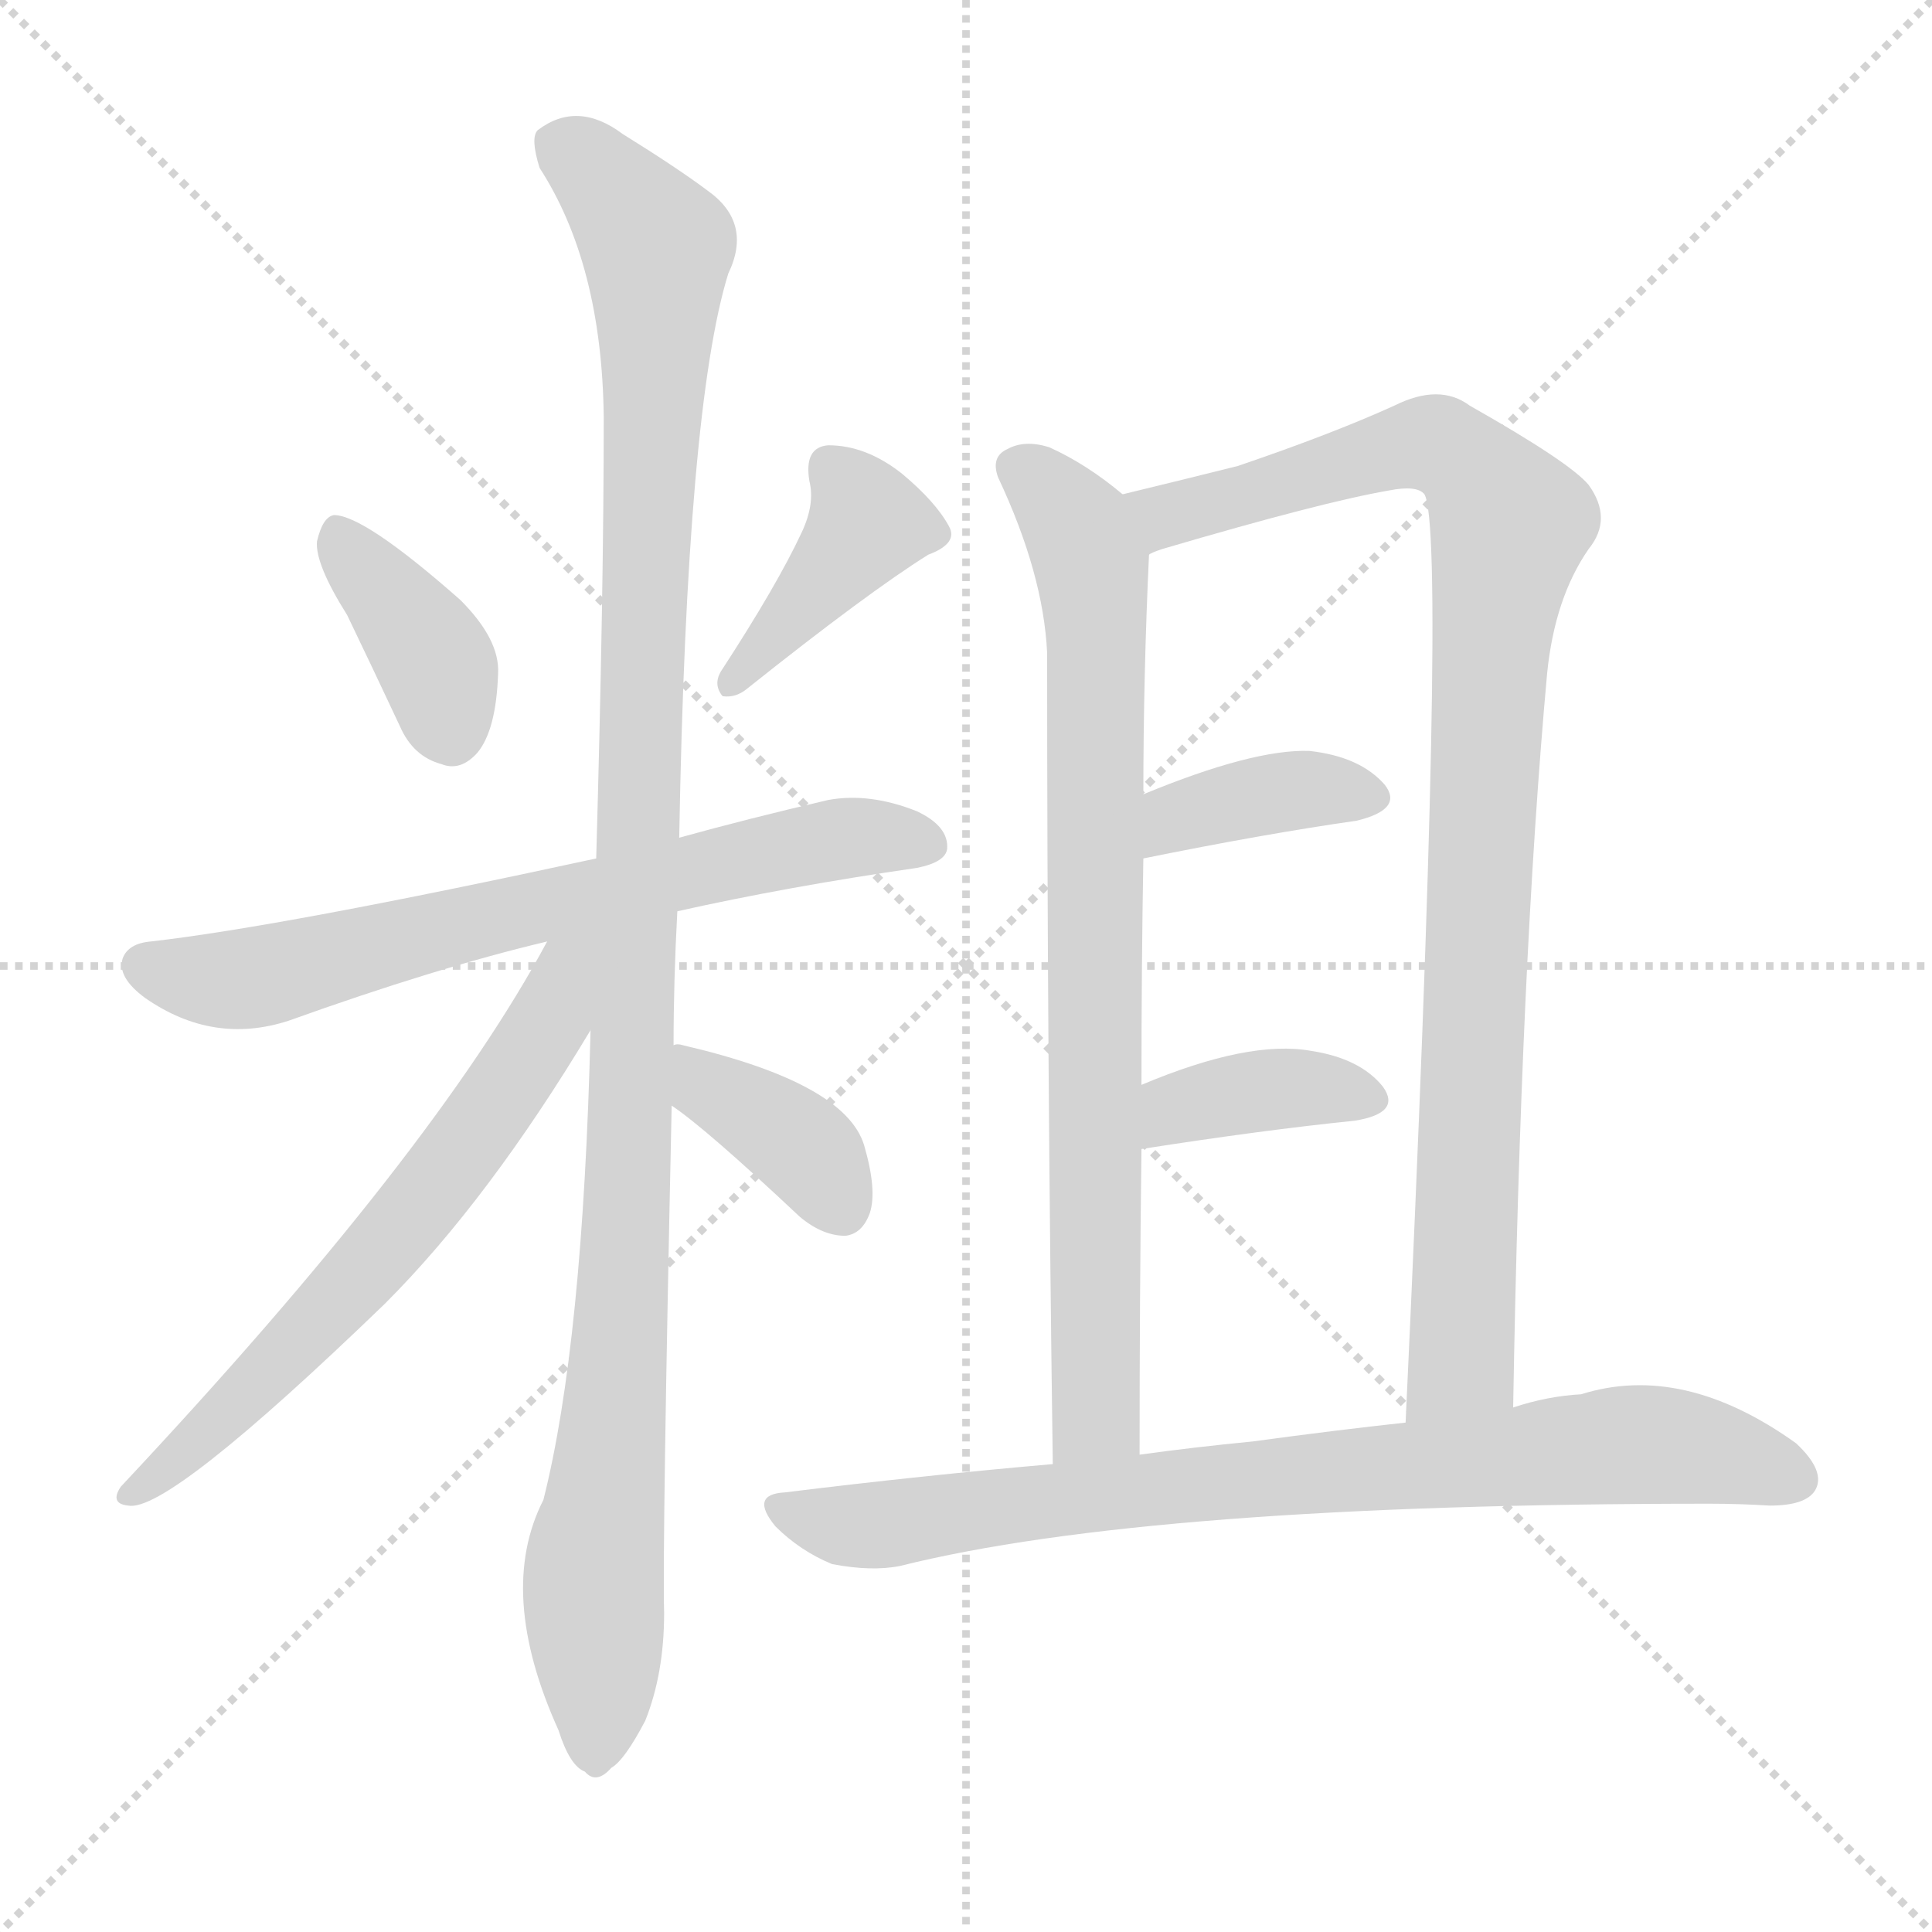
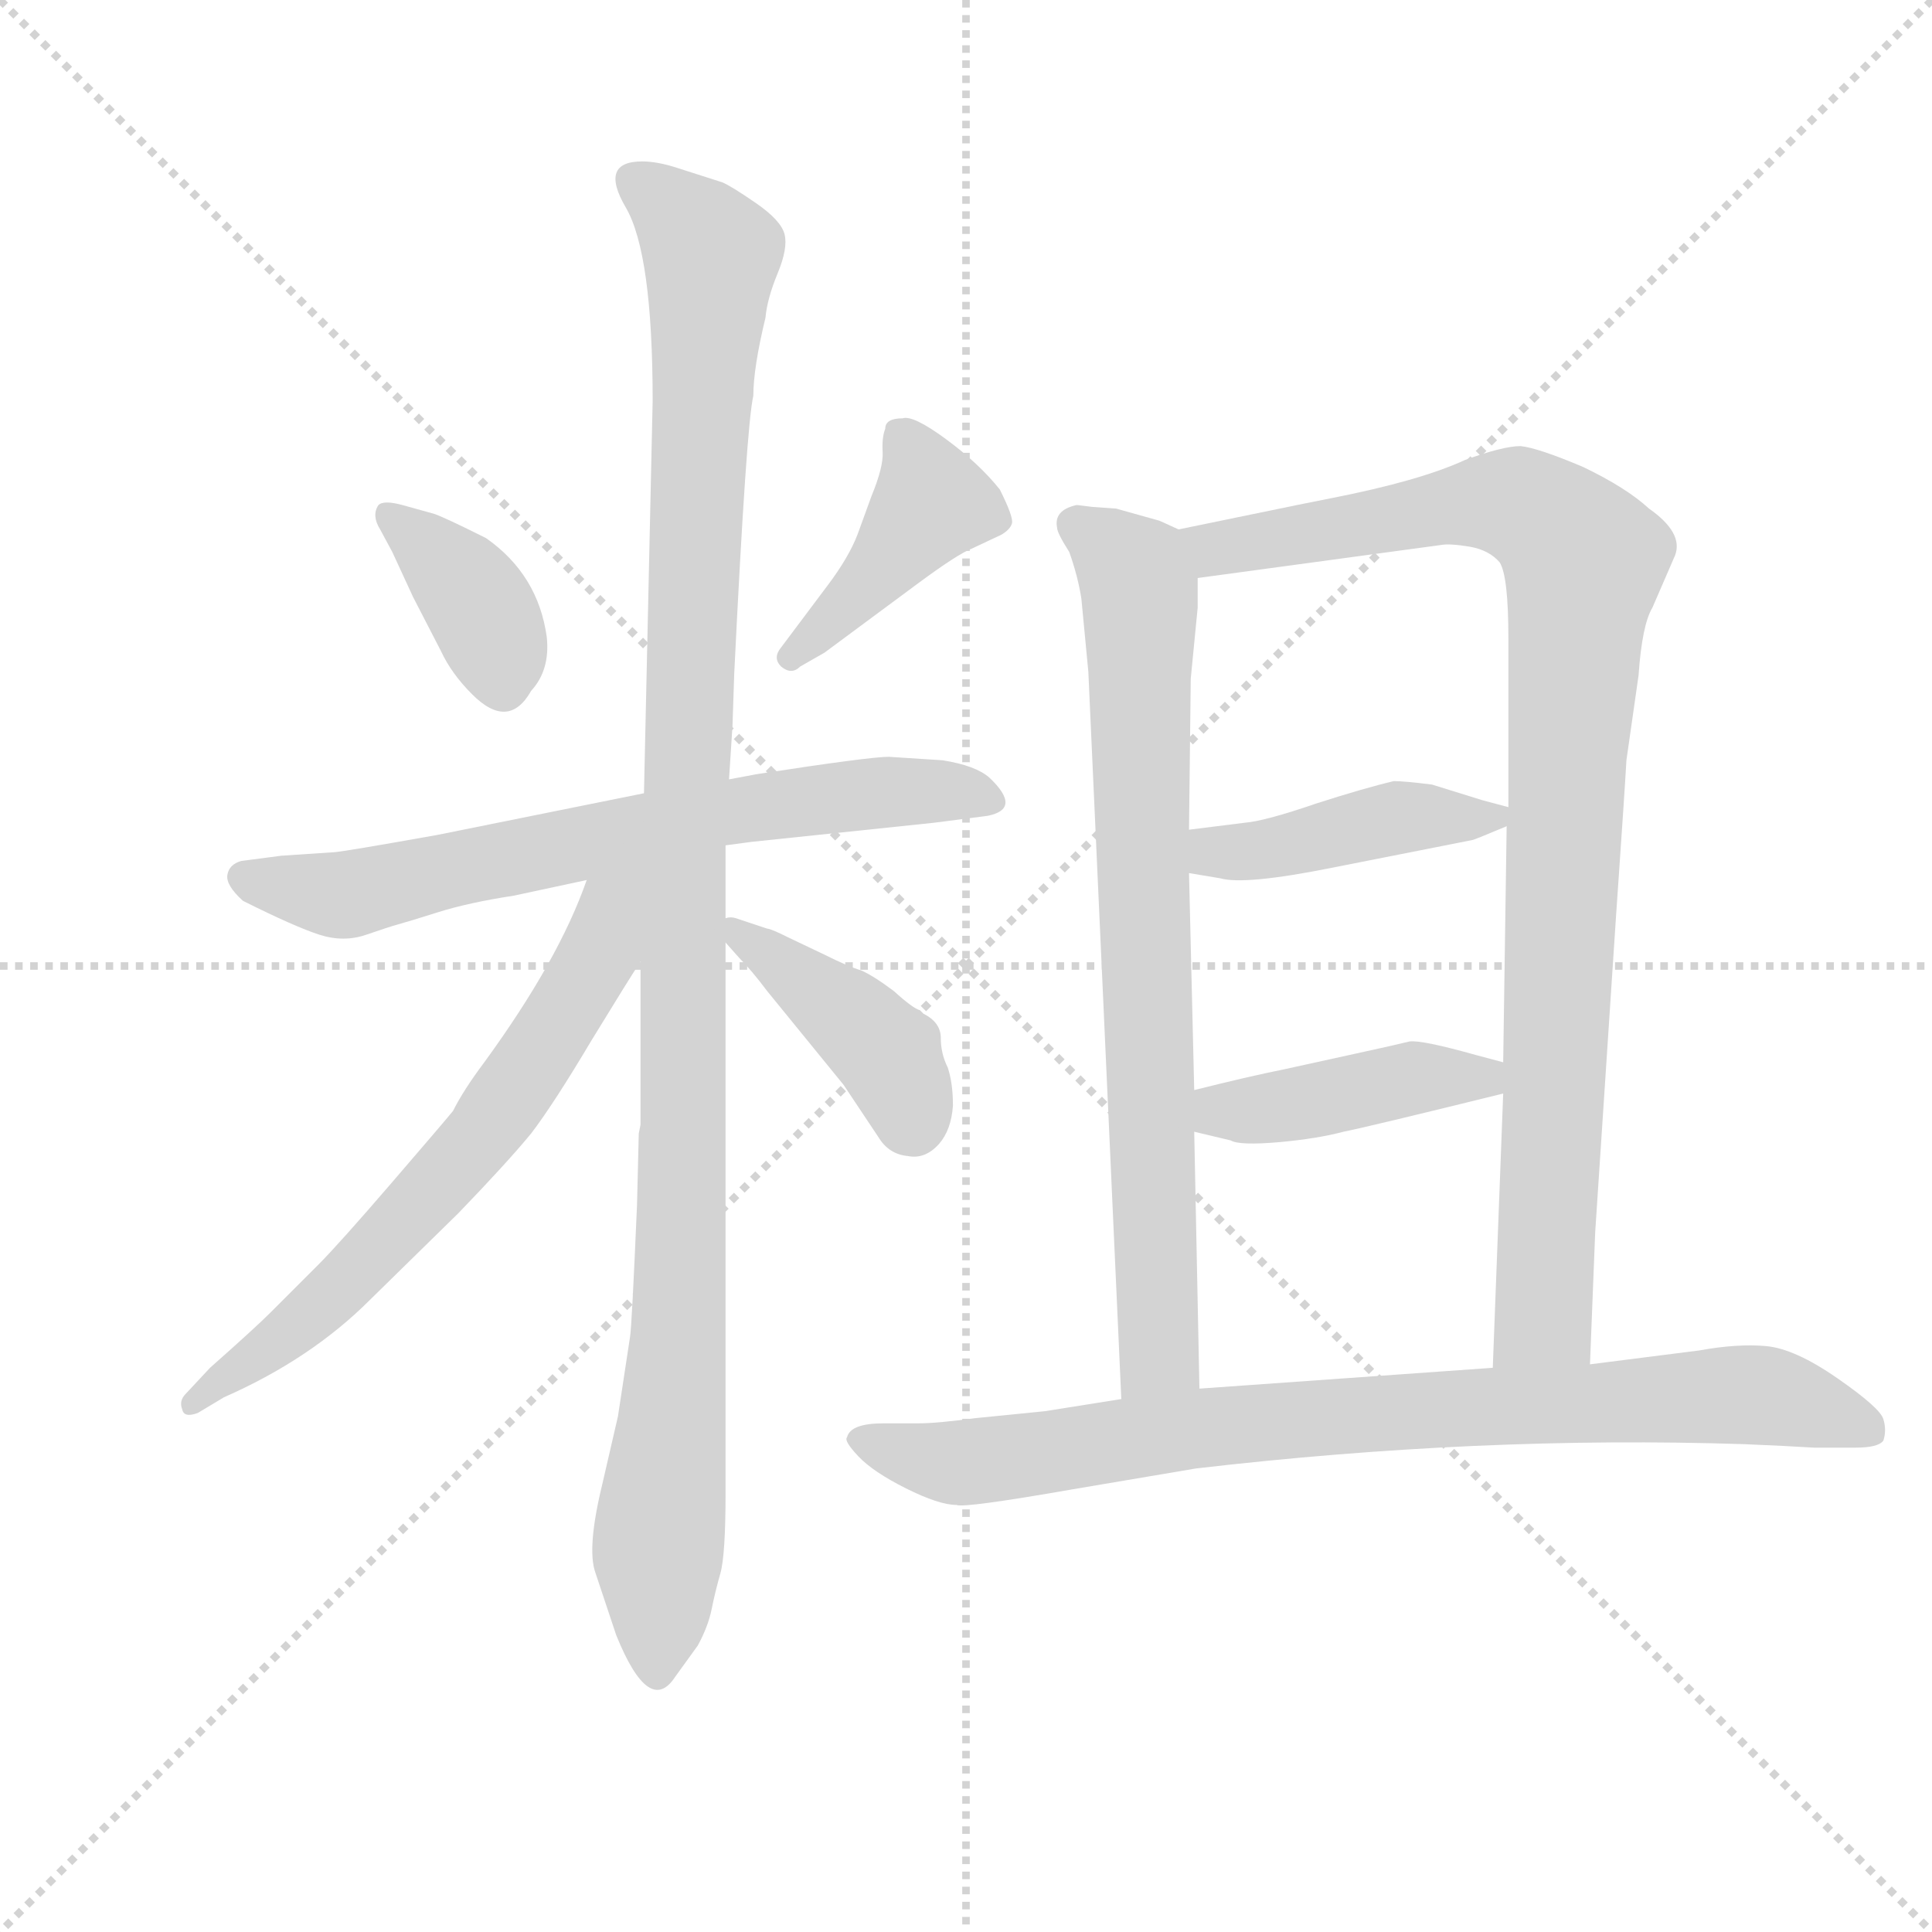
<svg xmlns="http://www.w3.org/2000/svg" version="1.1" viewBox="0 0 1024 1024">
  <g stroke="lightgray" stroke-dasharray="1,1" stroke-width="1" transform="scale(4, 4)">
    <line x1="0" y1="0" x2="256" y2="256" />
    <line x1="256" y1="0" x2="0" y2="256" />
    <line x1="128" y1="0" x2="128" y2="256" />
    <line x1="0" y1="128" x2="256" y2="128" />
  </g>
-   <g transform="scale(1, -1) translate(0, -900)">
+   <g transform="scale(0.92, -0.92) translate(60, -830)">
    <style type="text/css">
      
        @keyframes keyframes0 {
          from {
            stroke: blue;
-             stroke-dashoffset: 383;
+             stroke-dashoffset: 374;
            stroke-width: 128;
          }
          55% {
            animation-timing-function: step-end;
            stroke: blue;
            stroke-dashoffset: 0;
            stroke-width: 128;
          }
          to {
            stroke: black;
            stroke-width: 1024;
          }
        }
        #make-me-a-hanzi-animation-0 {
-           animation: keyframes0 0.562s both;
+           animation: keyframes0 0.554s both;
          animation-delay: 0s;
          animation-timing-function: linear;
        }
      
        @keyframes keyframes1 {
          from {
            stroke: blue;
-             stroke-dashoffset: 401;
+             stroke-dashoffset: 416;
+             stroke-width: 128;
+           }
+           58% {
+             animation-timing-function: step-end;
+             stroke: blue;
+             stroke-dashoffset: 0;
+             stroke-width: 128;
+           }
+           to {
+             stroke: black;
+             stroke-width: 1024;
+           }
+         }
+         #make-me-a-hanzi-animation-1 {
+           animation: keyframes1 0.589s both;
+           animation-delay: 0.554s;
+           animation-timing-function: linear;
+         }
+       
+         @keyframes keyframes2 {
+           from {
+             stroke: blue;
+             stroke-dashoffset: 692;
+             stroke-width: 128;
+           }
+           69% {
+             animation-timing-function: step-end;
+             stroke: blue;
+             stroke-dashoffset: 0;
+             stroke-width: 128;
+           }
+           to {
+             stroke: black;
+             stroke-width: 1024;
+           }
+         }
+         #make-me-a-hanzi-animation-2 {
+           animation: keyframes2 0.813s both;
+           animation-delay: 1.143s;
+           animation-timing-function: linear;
+         }
+       
+         @keyframes keyframes3 {
+           from {
+             stroke: blue;
+             stroke-dashoffset: 1131;
+             stroke-width: 128;
+           }
+           79% {
+             animation-timing-function: step-end;
+             stroke: blue;
+             stroke-dashoffset: 0;
+             stroke-width: 128;
+           }
+           to {
+             stroke: black;
+             stroke-width: 1024;
+           }
+         }
+         #make-me-a-hanzi-animation-3 {
+           animation: keyframes3 1.17s both;
+           animation-delay: 1.956s;
+           animation-timing-function: linear;
+         }
+       
+         @keyframes keyframes4 {
+           from {
+             stroke: blue;
+             stroke-dashoffset: 658;
+             stroke-width: 128;
+           }
+           68% {
+             animation-timing-function: step-end;
+             stroke: blue;
+             stroke-dashoffset: 0;
+             stroke-width: 128;
+           }
+           to {
+             stroke: black;
+             stroke-width: 1024;
+           }
+         }
+         #make-me-a-hanzi-animation-4 {
+           animation: keyframes4 0.785s both;
+           animation-delay: 3.126s;
+           animation-timing-function: linear;
+         }
+       
+         @keyframes keyframes5 {
+           from {
+             stroke: blue;
+             stroke-dashoffset: 414;
            stroke-width: 128;
          }
          57% {
            animation-timing-function: step-end;
            stroke: blue;
            stroke-dashoffset: 0;
            stroke-width: 128;
          }
          to {
            stroke: black;
            stroke-width: 1024;
          }
        }
-         #make-me-a-hanzi-animation-1 {
-           animation: keyframes1 0.576s both;
-           animation-delay: 0.562s;
-           animation-timing-function: linear;
-         }
-       
-         @keyframes keyframes2 {
-           from {
-             stroke: blue;
-             stroke-dashoffset: 682;
-             stroke-width: 128;
-           }
-           69% {
-             animation-timing-function: step-end;
-             stroke: blue;
-             stroke-dashoffset: 0;
-             stroke-width: 128;
-           }
-           to {
-             stroke: black;
-             stroke-width: 1024;
-           }
-         }
-         #make-me-a-hanzi-animation-2 {
-           animation: keyframes2 0.805s both;
-           animation-delay: 1.138s;
-           animation-timing-function: linear;
-         }
-       
-         @keyframes keyframes3 {
-           from {
-             stroke: blue;
-             stroke-dashoffset: 1128;
-             stroke-width: 128;
-           }
-           79% {
-             animation-timing-function: step-end;
-             stroke: blue;
-             stroke-dashoffset: 0;
-             stroke-width: 128;
-           }
-           to {
-             stroke: black;
-             stroke-width: 1024;
-           }
-         }
-         #make-me-a-hanzi-animation-3 {
-           animation: keyframes3 1.168s both;
-           animation-delay: 1.943s;
-           animation-timing-function: linear;
-         }
-       
-         @keyframes keyframes4 {
-           from {
-             stroke: blue;
-             stroke-dashoffset: 637;
-             stroke-width: 128;
-           }
-           67% {
-             animation-timing-function: step-end;
-             stroke: blue;
-             stroke-dashoffset: 0;
-             stroke-width: 128;
-           }
-           to {
-             stroke: black;
-             stroke-width: 1024;
-           }
-         }
-         #make-me-a-hanzi-animation-4 {
-           animation: keyframes4 0.768s both;
-           animation-delay: 3.111s;
-           animation-timing-function: linear;
-         }
-       
-         @keyframes keyframes5 {
-           from {
-             stroke: blue;
-             stroke-dashoffset: 377;
-             stroke-width: 128;
-           }
-           55% {
-             animation-timing-function: step-end;
-             stroke: blue;
-             stroke-dashoffset: 0;
-             stroke-width: 128;
-           }
-           to {
-             stroke: black;
-             stroke-width: 1024;
-           }
-         }
        #make-me-a-hanzi-animation-5 {
-           animation: keyframes5 0.557s both;
-           animation-delay: 3.879s;
+           animation: keyframes5 0.587s both;
+           animation-delay: 3.912s;
          animation-timing-function: linear;
        }
      
        @keyframes keyframes6 {
          from {
            stroke: blue;
-             stroke-dashoffset: 793;
+             stroke-dashoffset: 773;
            stroke-width: 128;
          }
          72% {
            animation-timing-function: step-end;
            stroke: blue;
            stroke-dashoffset: 0;
            stroke-width: 128;
          }
          to {
            stroke: black;
            stroke-width: 1024;
          }
        }
        #make-me-a-hanzi-animation-6 {
-           animation: keyframes6 0.895s both;
-           animation-delay: 4.436s;
+           animation: keyframes6 0.879s both;
+           animation-delay: 4.499s;
          animation-timing-function: linear;
        }
      
        @keyframes keyframes7 {
          from {
            stroke: blue;
-             stroke-dashoffset: 956;
+             stroke-dashoffset: 962;
            stroke-width: 128;
          }
          76% {
            animation-timing-function: step-end;
            stroke: blue;
            stroke-dashoffset: 0;
            stroke-width: 128;
          }
          to {
            stroke: black;
            stroke-width: 1024;
          }
        }
        #make-me-a-hanzi-animation-7 {
-           animation: keyframes7 1.028s both;
-           animation-delay: 5.332s;
+           animation: keyframes7 1.033s both;
+           animation-delay: 5.378s;
          animation-timing-function: linear;
        }
      
        @keyframes keyframes8 {
          from {
            stroke: blue;
-             stroke-dashoffset: 376;
-             stroke-width: 128;
-           }
-           55% {
+             stroke-dashoffset: 430;
+             stroke-width: 128;
+           }
+           58% {
            animation-timing-function: step-end;
            stroke: blue;
            stroke-dashoffset: 0;
            stroke-width: 128;
          }
          to {
            stroke: black;
            stroke-width: 1024;
          }
        }
        #make-me-a-hanzi-animation-8 {
-           animation: keyframes8 0.556s both;
-           animation-delay: 6.36s;
+           animation: keyframes8 0.6s both;
+           animation-delay: 6.411s;
          animation-timing-function: linear;
        }
      
        @keyframes keyframes9 {
          from {
            stroke: blue;
-             stroke-dashoffset: 376;
-             stroke-width: 128;
-           }
-           55% {
+             stroke-dashoffset: 425;
+             stroke-width: 128;
+           }
+           58% {
            animation-timing-function: step-end;
            stroke: blue;
            stroke-dashoffset: 0;
            stroke-width: 128;
          }
          to {
            stroke: black;
            stroke-width: 1024;
          }
        }
        #make-me-a-hanzi-animation-9 {
-           animation: keyframes9 0.556s both;
-           animation-delay: 6.916s;
+           animation: keyframes9 0.596s both;
+           animation-delay: 7.011s;
          animation-timing-function: linear;
        }
      
        @keyframes keyframes10 {
          from {
            stroke: blue;
-             stroke-dashoffset: 799;
-             stroke-width: 128;
-           }
-           72% {
+             stroke-dashoffset: 851;
+             stroke-width: 128;
+           }
+           73% {
            animation-timing-function: step-end;
            stroke: blue;
            stroke-dashoffset: 0;
            stroke-width: 128;
          }
          to {
            stroke: black;
            stroke-width: 1024;
          }
        }
        #make-me-a-hanzi-animation-10 {
-           animation: keyframes10 0.9s both;
-           animation-delay: 7.472s;
+           animation: keyframes10 0.943s both;
+           animation-delay: 7.607s;
          animation-timing-function: linear;
        }
      
    </style>
-     <path d="M 184 574 Q 197 547 212 515 Q 219 499 234 495 Q 244 491 253 501 Q 263 513 264 543 Q 265 561 244 582 Q 193 627 177 627 Q 171 626 168 613 Q 167 601 184 574 Z" fill="lightgray" />
-     <path d="M 425 618 Q 412 590 382 544 Q 378 537 383 531 Q 390 530 396 535 Q 460 586 492 606 Q 508 612 503 621 Q 496 634 478 649 Q 459 664 439 664 Q 426 663 429 645 Q 432 633 425 618 Z" fill="lightgray" />
-     <path d="M 359 417 Q 417 430 486 440 Q 501 443 502 450 Q 503 462 486 470 Q 461 480 439 476 Q 396 466 360 456 L 316 445 Q 150 409 80 401 Q 68 400 65 392 Q 62 382 77 371 Q 113 346 153 359 Q 231 387 290 401 L 359 417 Z" fill="lightgray" />
-     <path d="M 357 346 Q 357 380 359 417 L 360 456 Q 364 684 386 755 Q 399 782 375 799 Q 359 811 330 829 Q 306 847 285 831 Q 281 827 286 811 Q 319 760 320 679 Q 320 586 316 445 L 313 354 Q 309 188 288 105 Q 263 56 296 -17 Q 302 -36 310 -39 Q 316 -46 324 -37 Q 331 -33 342 -12 Q 352 13 352 45 Q 351 81 356 314 L 357 346 Z" fill="lightgray" />
-     <path d="M 290 401 Q 230 289 64 112 Q 58 103 68 102 Q 89 98 204 209 Q 259 264 313 354 C 351 417 307 432 290 401 Z" fill="lightgray" />
-     <path d="M 356 314 Q 374 302 424 255 Q 436 245 448 245 Q 457 246 461 257 Q 465 269 458 293 Q 448 326 362 346 Q 359 347 357 346 C 327 345 331 331 356 314 Z" fill="lightgray" />
-     <path d="M 595 638 Q 576 654 556 663 Q 543 667 534 662 Q 525 658 529 647 Q 553 596 555 554 Q 555 340 558 124 C 558 94 604 99 604 129 Q 604 214 605 291 L 605 325 Q 605 389 606 445 L 606 479 Q 606 542 609 606 C 610 627 610 627 595 638 Z" fill="lightgray" />
-     <path d="M 802 154 Q 806 389 820 543 Q 824 583 842 609 Q 855 625 842 643 Q 832 655 779 685 Q 763 697 739 685 Q 706 670 656 653 Q 628 646 595 638 C 566 631 581 596 609 606 Q 610 607 616 609 Q 701 634 736 640 Q 751 643 755 638 Q 767 617 745 146 C 744 116 801 124 802 154 Z" fill="lightgray" />
-     <path d="M 606 445 Q 670 458 719 465 Q 744 471 734 484 Q 721 499 694 502 Q 664 503 606 479 C 578 468 577 439 606 445 Z" fill="lightgray" />
-     <path d="M 605 291 Q 669 301 718 306 Q 743 310 733 324 Q 721 339 695 343 Q 662 349 605 325 C 577 314 575 286 605 291 Z" fill="lightgray" />
-     <path d="M 558 124 Q 489 118 416 109 Q 397 108 411 91 Q 424 78 441 71 Q 462 67 477 70 Q 609 103 906 103 Q 922 103 938 102 Q 957 102 962 110 Q 968 120 952 135 Q 892 178 838 161 Q 820 160 802 154 L 745 146 Q 708 142 664 136 Q 633 133 604 129 L 558 124 Z" fill="lightgray" />
+     <path d="M 172 539 Q 161 542 158 539 Q 154 533 159 525 L 166 512 L 178 486 L 194 455 Q 200 442 212 430 Q 233 409 246 432 Q 257 444 255 463 Q 250 499 220 520 Q 196 532 190 534 L 172 539 Z" fill="lightgray" />
+     <path d="M 450 583 Q 448 578 448.5 569.5 Q 449 561 442 544 L 434 522 Q 429 509 417 493 L 390 457 Q 385 451 390 446 Q 396 441 401 446 L 415 454 L 469 494 Q 492 511 500 514 L 517 522 Q 522 525 523 528.5 Q 524 532 516 548 Q 504 563 485 577 Q 466 591 460 589 Q 450 589 450 583 Z" fill="lightgray" />
+     <path d="M 358 343 L 373 345 L 478 356 L 509 360 Q 529 364 510 382 Q 502 389 483 392 L 452 394 Q 441 394 376 384 L 360 381 L 311 373 L 192 349 Q 136 339 132 339 L 102 337 L 79 334 Q 72 332 71 326 Q 70 320 80 311 Q 110 296 124 291.5 Q 138 287 151 291.5 Q 164 296 169.5 297.5 Q 175 299 192.5 304.5 Q 210 310 236 314 L 278 323 L 358 343 Z" fill="lightgray" />
+     <path d="M 307 136 Q 304 66 303 60 L 296 14 L 287 -25 Q 278 -62 283 -76 L 295 -112 Q 314 -159 329 -136 L 342 -118 Q 348 -107 350 -97 Q 352 -87 355 -76.5 Q 358 -66 358 -30 L 358 287 L 358 301 L 358 343 L 360 381 L 362 412 L 363 442 Q 370 585 374 602 Q 374 618 381 647 Q 382 658 388 672.5 Q 394 687 392 695 Q 390 703 375.5 713 Q 361 723 356 725 L 331 733 Q 319 737 310 737 Q 285 737 300.5 710.5 Q 316 684 316 599 L 311 373 L 309 276 L 309 182 L 308 177 L 307 136 Z" fill="lightgray" />
+     <path d="M 278 323 Q 262 277 219 218 Q 207 202 201 190 Q 197 185 166 149 Q 135 113 123 101 L 96 74 Q 87 65 61 42 L 47 27 Q 43 23 45 18 Q 46 13 54 16 L 69 25 Q 119 47 153 81 L 204 131 Q 232 160 246 177 Q 259 194 281 231 Q 303 267 309 276 C 350 341 294 366 278 323 Z" fill="lightgray" />
+     <path d="M 358 287 L 366 278 Q 373 271 382 259 L 426 205 L 446 175 Q 452 165 463 164 Q 473 162 481 171 Q 488 179 489 193 Q 489 206 486 215 Q 482 223 482 232 Q 482 241 472 246 L 470 248 Q 466 249 455 259 Q 443 268 436 271 Q 429 273 415 280 L 394 290 Q 384 295 382 295 L 364 301 Q 361 302 358 301 C 346 301 346 301 358 287 Z" fill="lightgray" />
+     <path d="M 569 538 L 561 539 L 560 539 Q 547 536 549 526 Q 549 523 556 512 Q 561 498 563 485 L 567 443 L 586 24 C 587 -6 632 0 631 30 L 628 178 L 628 202 L 625 327 L 625 352 L 626 439 L 630 480 L 630 497 C 630 521 630 521 619 525 L 608 530 L 583 537 L 569 538 Z" fill="lightgray" />
+     <path d="M 856 44 L 859 120 L 871 302 Q 876 374 877 392 L 884 441 Q 886 470 892 480 L 905 510 Q 910 523 890 537 Q 877 549 852 561 Q 826 572 816 573 Q 806 573 784 565 Q 758 553 707 543 L 687 539 Q 682 538 619 525 C 590 519 600 493 630 497 L 770 516 Q 775 517 787 515 Q 798 513 804 506 Q 809 498 809 462 L 809 365 L 808 354 L 806 218 L 806 200 L 800 42 C 799 12 855 14 856 44 Z" fill="lightgray" />
+     <path d="M 765 378 Q 749 380 743 380 Q 726 376 698 367 Q 669 357 657 356 L 625 352 C 595 348 595 332 625 327 L 643 324 Q 657 320 707 330 L 788 346 Q 789 346 808 354 C 824 361 824 361 809 365 L 794 369 L 765 378 Z" fill="lightgray" />
+     <path d="M 806 218 L 791 222 Q 759 231 752 230 Q 744 228 721 223 L 680 214 Q 660 210 628 202 C 599 195 599 185 628 178 L 649 173 Q 654 170 677 172 Q 699 174 714 178 Q 729 181 806 200 C 835 207 835 210 806 218 Z" fill="lightgray" />
+     <path d="M 586 24 L 542 17 L 502 13 Q 480 10 469 10 L 449 10 Q 430 10 428 2 Q 426 0 434.5 -9 Q 443 -18 462 -27.5 Q 481 -37 491 -37 Q 495 -39 558 -28 L 629 -16 Q 792 3 945 -2 L 967 -3 L 985 -4 L 1009 -4 Q 1022 -4 1025 0 Q 1027 6 1025 12.5 Q 1023 19 998.5 36 Q 974 53 957.5 54.5 Q 941 56 919 52 L 856 44 L 800 42 L 631 30 L 586 24 Z" fill="lightgray" />
    <clipPath id="make-me-a-hanzi-clip-0">
-       <path d="M 184 574 Q 197 547 212 515 Q 219 499 234 495 Q 244 491 253 501 Q 263 513 264 543 Q 265 561 244 582 Q 193 627 177 627 Q 171 626 168 613 Q 167 601 184 574 Z" />
-     </clipPath>
-     <path clip-path="url(#make-me-a-hanzi-clip-0)" d="M 179 619 L 227 556 L 240 510" fill="none" id="make-me-a-hanzi-animation-0" stroke-dasharray="255 510" stroke-linecap="round" />
+       <path d="M 172 539 Q 161 542 158 539 Q 154 533 159 525 L 166 512 L 178 486 L 194 455 Q 200 442 212 430 Q 233 409 246 432 Q 257 444 255 463 Q 250 499 220 520 Q 196 532 190 534 L 172 539 Z" />
+     </clipPath>
+     <path clip-path="url(#make-me-a-hanzi-clip-0)" d="M 165 532 L 213 485 L 230 437" fill="none" id="make-me-a-hanzi-animation-0" stroke-dasharray="246 492" stroke-linecap="round" />
    <clipPath id="make-me-a-hanzi-clip-1">
-       <path d="M 425 618 Q 412 590 382 544 Q 378 537 383 531 Q 390 530 396 535 Q 460 586 492 606 Q 508 612 503 621 Q 496 634 478 649 Q 459 664 439 664 Q 426 663 429 645 Q 432 633 425 618 Z" />
-     </clipPath>
-     <path clip-path="url(#make-me-a-hanzi-clip-1)" d="M 441 651 L 460 623 L 388 538" fill="none" id="make-me-a-hanzi-animation-1" stroke-dasharray="273 546" stroke-linecap="round" />
+       <path d="M 450 583 Q 448 578 448.5 569.5 Q 449 561 442 544 L 434 522 Q 429 509 417 493 L 390 457 Q 385 451 390 446 Q 396 441 401 446 L 415 454 L 469 494 Q 492 511 500 514 L 517 522 Q 522 525 523 528.5 Q 524 532 516 548 Q 504 563 485 577 Q 466 591 460 589 Q 450 589 450 583 Z" />
+     </clipPath>
+     <path clip-path="url(#make-me-a-hanzi-clip-1)" d="M 515 530 L 476 540 L 442 496 L 396 452" fill="none" id="make-me-a-hanzi-animation-1" stroke-dasharray="288 576" stroke-linecap="round" />
    <clipPath id="make-me-a-hanzi-clip-2">
-       <path d="M 359 417 Q 417 430 486 440 Q 501 443 502 450 Q 503 462 486 470 Q 461 480 439 476 Q 396 466 360 456 L 316 445 Q 150 409 80 401 Q 68 400 65 392 Q 62 382 77 371 Q 113 346 153 359 Q 231 387 290 401 L 359 417 Z" />
-     </clipPath>
-     <path clip-path="url(#make-me-a-hanzi-clip-2)" d="M 76 388 L 107 381 L 139 382 L 409 449 L 473 457 L 492 453" fill="none" id="make-me-a-hanzi-animation-2" stroke-dasharray="554 1108" stroke-linecap="round" />
+       <path d="M 358 343 L 373 345 L 478 356 L 509 360 Q 529 364 510 382 Q 502 389 483 392 L 452 394 Q 441 394 376 384 L 360 381 L 311 373 L 192 349 Q 136 339 132 339 L 102 337 L 79 334 Q 72 332 71 326 Q 70 320 80 311 Q 110 296 124 291.5 Q 138 287 151 291.5 Q 164 296 169.5 297.5 Q 175 299 192.5 304.5 Q 210 310 236 314 L 278 323 L 358 343 Z" />
+     </clipPath>
+     <path clip-path="url(#make-me-a-hanzi-clip-2)" d="M 80 325 L 140 314 L 391 368 L 474 375 L 509 371" fill="none" id="make-me-a-hanzi-animation-2" stroke-dasharray="564 1128" stroke-linecap="round" />
    <clipPath id="make-me-a-hanzi-clip-3">
-       <path d="M 357 346 Q 357 380 359 417 L 360 456 Q 364 684 386 755 Q 399 782 375 799 Q 359 811 330 829 Q 306 847 285 831 Q 281 827 286 811 Q 319 760 320 679 Q 320 586 316 445 L 313 354 Q 309 188 288 105 Q 263 56 296 -17 Q 302 -36 310 -39 Q 316 -46 324 -37 Q 331 -33 342 -12 Q 352 13 352 45 Q 351 81 356 314 L 357 346 Z" />
-     </clipPath>
-     <path clip-path="url(#make-me-a-hanzi-clip-3)" d="M 297 824 L 312 814 L 348 769 L 334 275 L 314 58 L 315 -26" fill="none" id="make-me-a-hanzi-animation-3" stroke-dasharray="1000 2000" stroke-linecap="round" />
+       <path d="M 307 136 Q 304 66 303 60 L 296 14 L 287 -25 Q 278 -62 283 -76 L 295 -112 Q 314 -159 329 -136 L 342 -118 Q 348 -107 350 -97 Q 352 -87 355 -76.5 Q 358 -66 358 -30 L 358 287 L 358 301 L 358 343 L 360 381 L 362 412 L 363 442 Q 370 585 374 602 Q 374 618 381 647 Q 382 658 388 672.5 Q 394 687 392 695 Q 390 703 375.5 713 Q 361 723 356 725 L 331 733 Q 319 737 310 737 Q 285 737 300.5 710.5 Q 316 684 316 599 L 311 373 L 309 276 L 309 182 L 308 177 L 307 136 Z" />
+     </clipPath>
+     <path clip-path="url(#make-me-a-hanzi-clip-3)" d="M 307 723 L 350 683 L 335 380 L 332 73 L 318 -132" fill="none" id="make-me-a-hanzi-animation-3" stroke-dasharray="1003 2006" stroke-linecap="round" />
    <clipPath id="make-me-a-hanzi-clip-4">
-       <path d="M 290 401 Q 230 289 64 112 Q 58 103 68 102 Q 89 98 204 209 Q 259 264 313 354 C 351 417 307 432 290 401 Z" />
-     </clipPath>
-     <path clip-path="url(#make-me-a-hanzi-clip-4)" d="M 310 400 L 291 357 L 203 237 L 118 147 L 70 109" fill="none" id="make-me-a-hanzi-animation-4" stroke-dasharray="509 1018" stroke-linecap="round" />
+       <path d="M 278 323 Q 262 277 219 218 Q 207 202 201 190 Q 197 185 166 149 Q 135 113 123 101 L 96 74 Q 87 65 61 42 L 47 27 Q 43 23 45 18 Q 46 13 54 16 L 69 25 Q 119 47 153 81 L 204 131 Q 232 160 246 177 Q 259 194 281 231 Q 303 267 309 276 C 350 341 294 366 278 323 Z" />
+     </clipPath>
+     <path clip-path="url(#make-me-a-hanzi-clip-4)" d="M 306 324 L 292 307 L 268 250 L 216 174 L 127 80 L 50 21" fill="none" id="make-me-a-hanzi-animation-4" stroke-dasharray="530 1060" stroke-linecap="round" />
    <clipPath id="make-me-a-hanzi-clip-5">
-       <path d="M 356 314 Q 374 302 424 255 Q 436 245 448 245 Q 457 246 461 257 Q 465 269 458 293 Q 448 326 362 346 Q 359 347 357 346 C 327 345 331 331 356 314 Z" />
-     </clipPath>
-     <path clip-path="url(#make-me-a-hanzi-clip-5)" d="M 360 341 L 371 335 L 375 323 L 424 293 L 446 261" fill="none" id="make-me-a-hanzi-animation-5" stroke-dasharray="249 498" stroke-linecap="round" />
+       <path d="M 358 287 L 366 278 Q 373 271 382 259 L 426 205 L 446 175 Q 452 165 463 164 Q 473 162 481 171 Q 488 179 489 193 Q 489 206 486 215 Q 482 223 482 232 Q 482 241 472 246 L 470 248 Q 466 249 455 259 Q 443 268 436 271 Q 429 273 415 280 L 394 290 Q 384 295 382 295 L 364 301 Q 361 302 358 301 C 346 301 346 301 358 287 Z" />
+     </clipPath>
+     <path clip-path="url(#make-me-a-hanzi-clip-5)" d="M 361 294 L 452 222 L 465 182" fill="none" id="make-me-a-hanzi-animation-5" stroke-dasharray="286 572" stroke-linecap="round" />
    <clipPath id="make-me-a-hanzi-clip-6">
-       <path d="M 595 638 Q 576 654 556 663 Q 543 667 534 662 Q 525 658 529 647 Q 553 596 555 554 Q 555 340 558 124 C 558 94 604 99 604 129 Q 604 214 605 291 L 605 325 Q 605 389 606 445 L 606 479 Q 606 542 609 606 C 610 627 610 627 595 638 Z" />
-     </clipPath>
-     <path clip-path="url(#make-me-a-hanzi-clip-6)" d="M 542 651 L 571 621 L 581 567 L 581 152 L 565 132" fill="none" id="make-me-a-hanzi-animation-6" stroke-dasharray="665 1330" stroke-linecap="round" />
+       <path d="M 569 538 L 561 539 L 560 539 Q 547 536 549 526 Q 549 523 556 512 Q 561 498 563 485 L 567 443 L 586 24 C 587 -6 632 0 631 30 L 628 178 L 628 202 L 625 327 L 625 352 L 626 439 L 630 480 L 630 497 C 630 521 630 521 619 525 L 608 530 L 583 537 L 569 538 Z" />
+     </clipPath>
+     <path clip-path="url(#make-me-a-hanzi-clip-6)" d="M 560 528 L 583 511 L 596 492 L 608 52 L 593 32" fill="none" id="make-me-a-hanzi-animation-6" stroke-dasharray="645 1290" stroke-linecap="round" />
    <clipPath id="make-me-a-hanzi-clip-7">
-       <path d="M 802 154 Q 806 389 820 543 Q 824 583 842 609 Q 855 625 842 643 Q 832 655 779 685 Q 763 697 739 685 Q 706 670 656 653 Q 628 646 595 638 C 566 631 581 596 609 606 Q 610 607 616 609 Q 701 634 736 640 Q 751 643 755 638 Q 767 617 745 146 C 744 116 801 124 802 154 Z" />
-     </clipPath>
-     <path clip-path="url(#make-me-a-hanzi-clip-7)" d="M 604 636 L 619 626 L 754 665 L 776 657 L 799 626 L 789 548 L 775 178 L 750 161" fill="none" id="make-me-a-hanzi-animation-7" stroke-dasharray="828 1656" stroke-linecap="round" />
+       <path d="M 856 44 L 859 120 L 871 302 Q 876 374 877 392 L 884 441 Q 886 470 892 480 L 905 510 Q 910 523 890 537 Q 877 549 852 561 Q 826 572 816 573 Q 806 573 784 565 Q 758 553 707 543 L 687 539 Q 682 538 619 525 C 590 519 600 493 630 497 L 770 516 Q 775 517 787 515 Q 798 513 804 506 Q 809 498 809 462 L 809 365 L 808 354 L 806 218 L 806 200 L 800 42 C 799 12 855 14 856 44 Z" />
+     </clipPath>
+     <path clip-path="url(#make-me-a-hanzi-clip-7)" d="M 632 522 L 640 514 L 800 541 L 830 531 L 853 507 L 842 386 L 829 71 L 807 50" fill="none" id="make-me-a-hanzi-animation-7" stroke-dasharray="834 1668" stroke-linecap="round" />
    <clipPath id="make-me-a-hanzi-clip-8">
-       <path d="M 606 445 Q 670 458 719 465 Q 744 471 734 484 Q 721 499 694 502 Q 664 503 606 479 C 578 468 577 439 606 445 Z" />
-     </clipPath>
-     <path clip-path="url(#make-me-a-hanzi-clip-8)" d="M 613 451 L 625 467 L 639 472 L 689 482 L 723 477" fill="none" id="make-me-a-hanzi-animation-8" stroke-dasharray="248 496" stroke-linecap="round" />
+       <path d="M 765 378 Q 749 380 743 380 Q 726 376 698 367 Q 669 357 657 356 L 625 352 C 595 348 595 332 625 327 L 643 324 Q 657 320 707 330 L 788 346 Q 789 346 808 354 C 824 361 824 361 809 365 L 794 369 L 765 378 Z" />
+     </clipPath>
+     <path clip-path="url(#make-me-a-hanzi-clip-8)" d="M 631 346 L 640 339 L 654 339 L 742 359 L 800 360" fill="none" id="make-me-a-hanzi-animation-8" stroke-dasharray="302 604" stroke-linecap="round" />
    <clipPath id="make-me-a-hanzi-clip-9">
-       <path d="M 605 291 Q 669 301 718 306 Q 743 310 733 324 Q 721 339 695 343 Q 662 349 605 325 C 577 314 575 286 605 291 Z" />
-     </clipPath>
-     <path clip-path="url(#make-me-a-hanzi-clip-9)" d="M 612 297 L 625 313 L 653 320 L 697 323 L 723 317" fill="none" id="make-me-a-hanzi-animation-9" stroke-dasharray="248 496" stroke-linecap="round" />
+       <path d="M 806 218 L 791 222 Q 759 231 752 230 Q 744 228 721 223 L 680 214 Q 660 210 628 202 C 599 195 599 185 628 178 L 649 173 Q 654 170 677 172 Q 699 174 714 178 Q 729 181 806 200 C 835 207 835 210 806 218 Z" />
+     </clipPath>
+     <path clip-path="url(#make-me-a-hanzi-clip-9)" d="M 635 184 L 644 190 L 755 209 L 791 207 L 797 214" fill="none" id="make-me-a-hanzi-animation-9" stroke-dasharray="297 594" stroke-linecap="round" />
    <clipPath id="make-me-a-hanzi-clip-10">
-       <path d="M 558 124 Q 489 118 416 109 Q 397 108 411 91 Q 424 78 441 71 Q 462 67 477 70 Q 609 103 906 103 Q 922 103 938 102 Q 957 102 962 110 Q 968 120 952 135 Q 892 178 838 161 Q 820 160 802 154 L 745 146 Q 708 142 664 136 Q 633 133 604 129 L 558 124 Z" />
-     </clipPath>
-     <path clip-path="url(#make-me-a-hanzi-clip-10)" d="M 414 100 L 434 93 L 469 92 L 568 107 L 862 134 L 905 131 L 951 116" fill="none" id="make-me-a-hanzi-animation-10" stroke-dasharray="671 1342" stroke-linecap="round" />
+       <path d="M 586 24 L 542 17 L 502 13 Q 480 10 469 10 L 449 10 Q 430 10 428 2 Q 426 0 434.5 -9 Q 443 -18 462 -27.5 Q 481 -37 491 -37 Q 495 -39 558 -28 L 629 -16 Q 792 3 945 -2 L 967 -3 L 985 -4 L 1009 -4 Q 1022 -4 1025 0 Q 1027 6 1025 12.5 Q 1023 19 998.5 36 Q 974 53 957.5 54.5 Q 941 56 919 52 L 856 44 L 800 42 L 631 30 L 586 24 Z" />
+     </clipPath>
+     <path clip-path="url(#make-me-a-hanzi-clip-10)" d="M 436 0 L 495 -13 L 640 9 L 914 26 L 963 25 L 1024 6" fill="none" id="make-me-a-hanzi-animation-10" stroke-dasharray="723 1446" stroke-linecap="round" />
  </g>
</svg>
